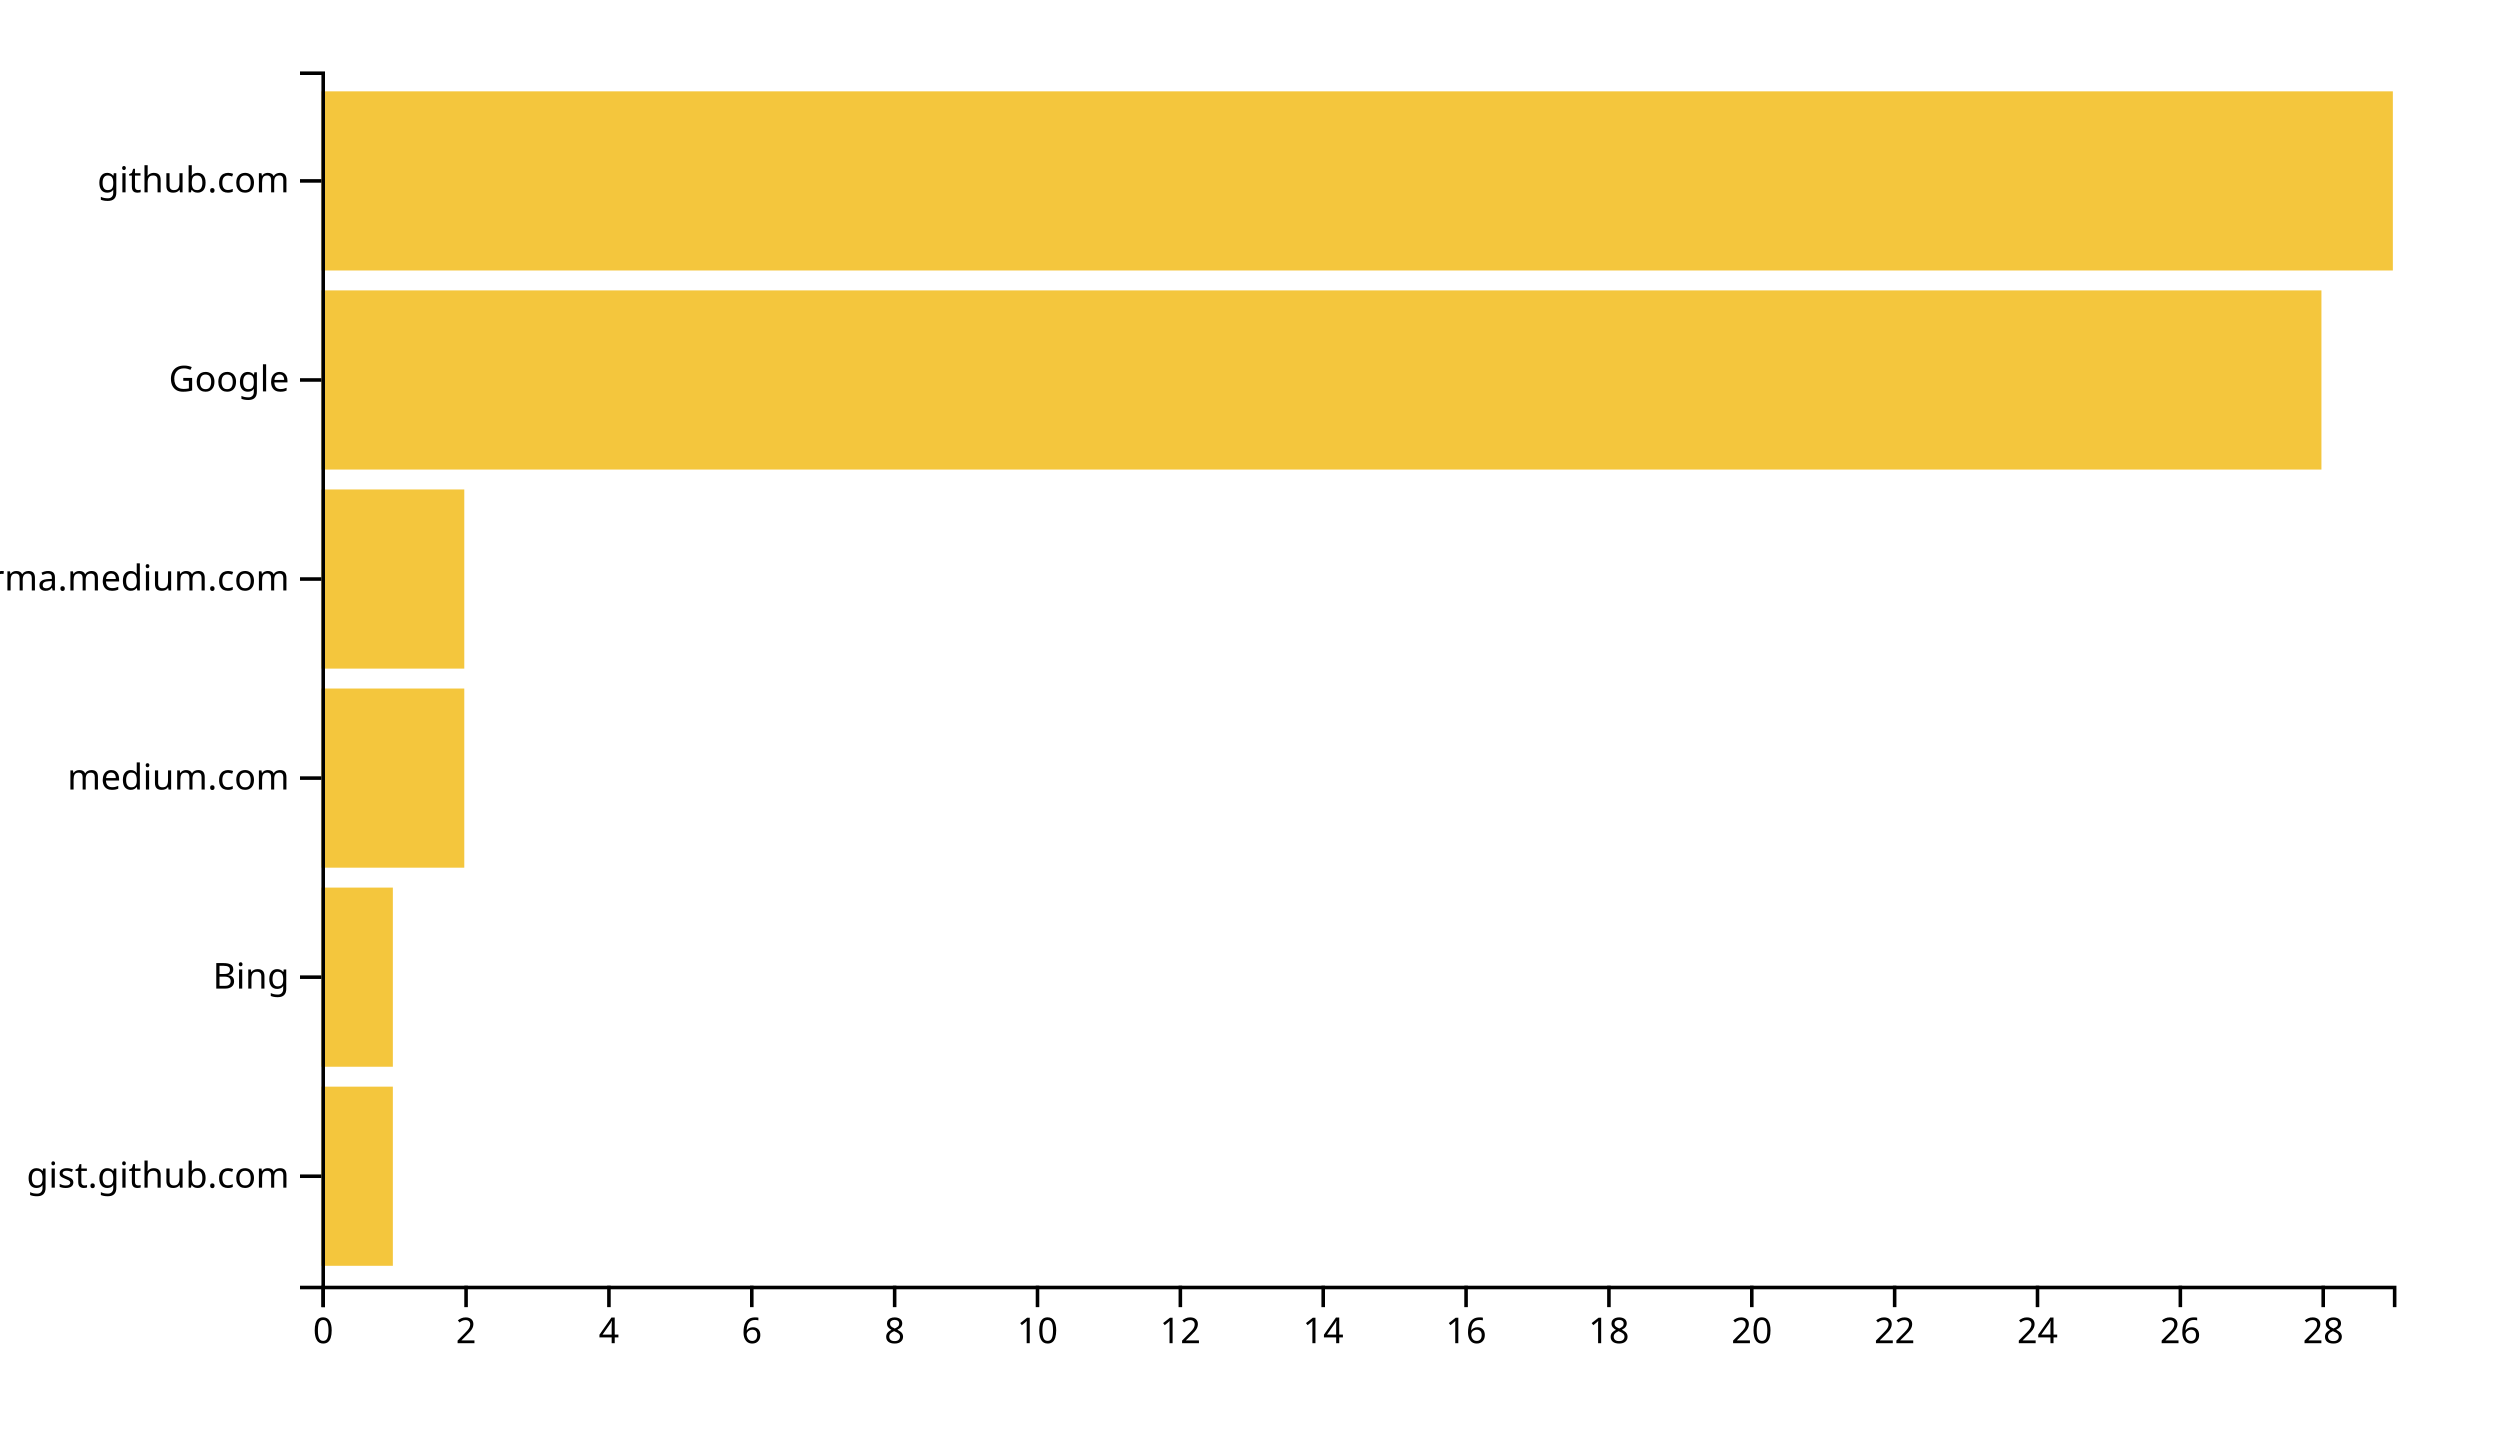
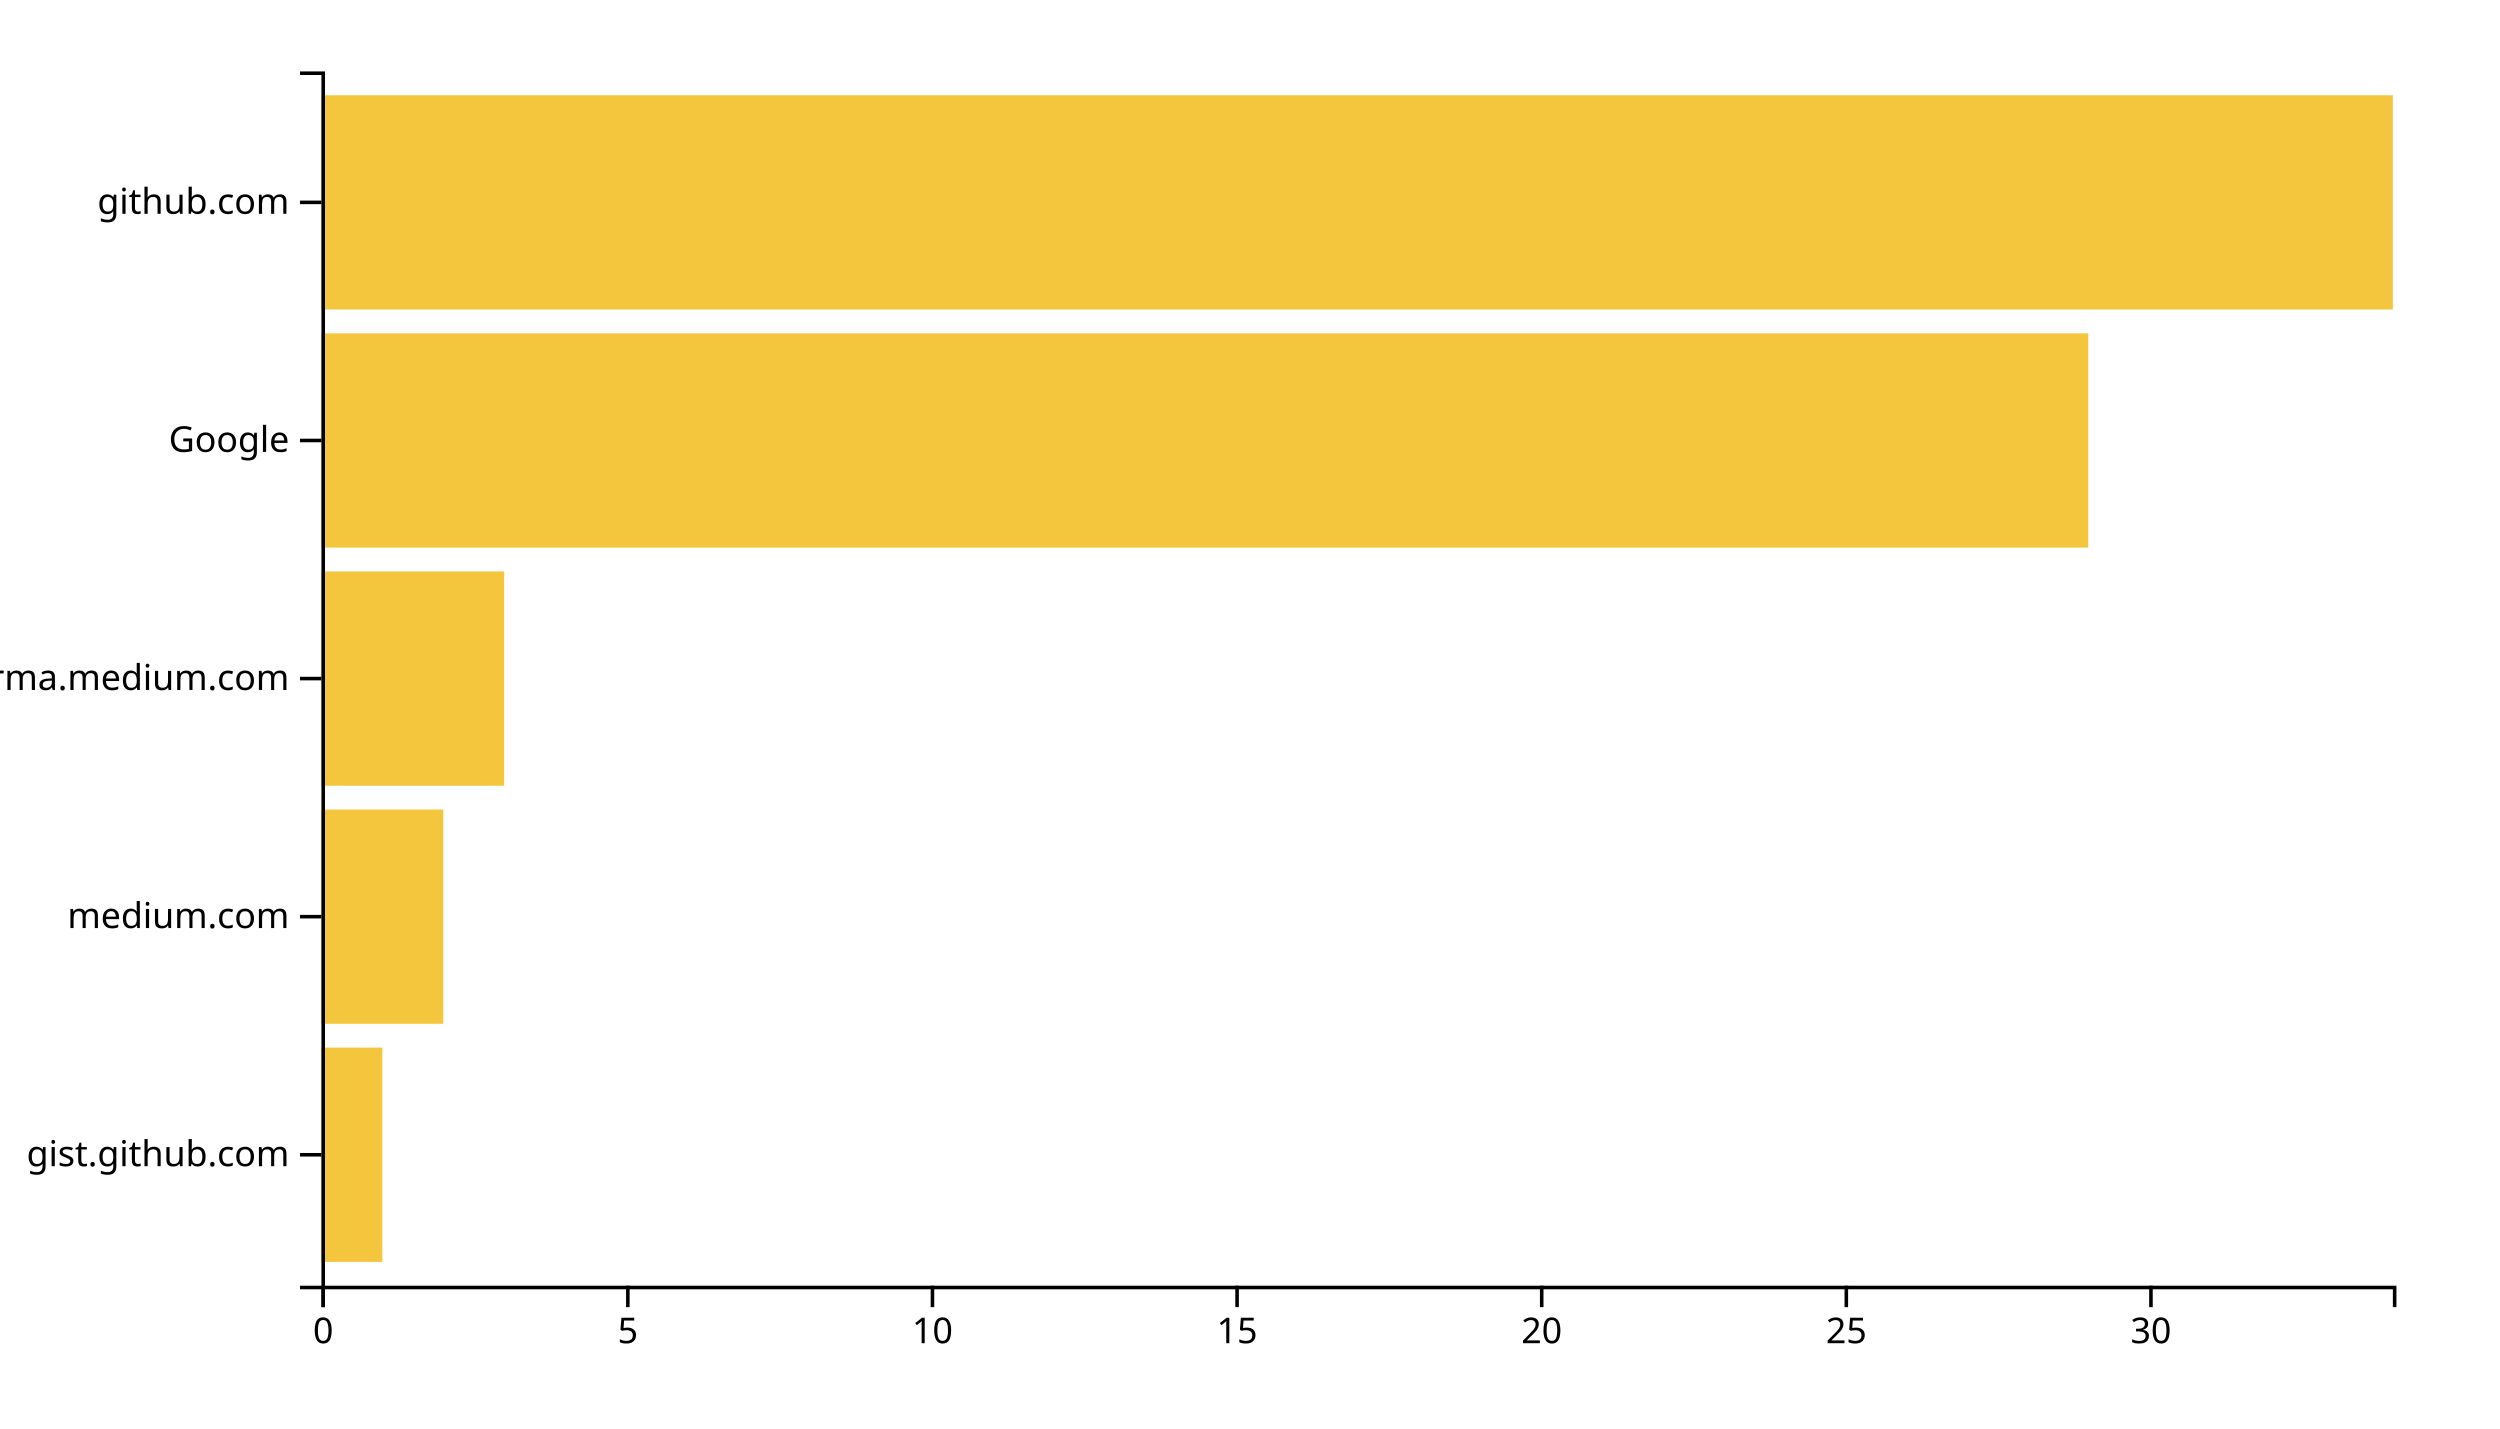
<svg xmlns="http://www.w3.org/2000/svg" width="700" height="400">
  <g transform="translate(90,20)">
-     <rect class="bar" width="20" y="284.262" height="50.164" style="fill: #f4c63d; text-anchor: end;" />
-     <rect class="bar" width="20" y="228.525" height="50.164" style="fill: #f4c63d; text-anchor: end;" />
-     <rect class="bar" width="40" y="172.787" height="50.164" style="fill: #f4c63d; text-anchor: end;" />
-     <rect class="bar" width="40" y="117.049" height="50.164" style="fill: #f4c63d; text-anchor: end;" />
-     <rect class="bar" width="560" y="61.311" height="50.164" style="fill: #f4c63d; text-anchor: end;" />
-     <rect class="bar" width="580" y="5.574" height="50.164" style="fill: #f4c63d; text-anchor: end;" />
+     <rect class="bar" width="17.059" y="273.333" height="60" style="fill: #f4c63d; text-anchor: end;" />
+     <rect class="bar" width="34.118" y="206.667" height="60" style="fill: #f4c63d; text-anchor: end;" />
+     <rect class="bar" width="51.176" y="140" height="60" style="fill: #f4c63d; text-anchor: end;" />
+     <rect class="bar" width="494.706" y="73.333" height="60" style="fill: #f4c63d; text-anchor: end;" />
+     <rect class="bar" width="580" y="6.667" height="60" style="fill: #f4c63d; text-anchor: end;" />
    <g transform="translate(0,340)" fill="none" font-size="10" font-family="sans-serif" text-anchor="middle">
      <path class="domain" stroke="currentColor" d="M0.5,6V0.5H580.5V6" />
      <g class="tick" opacity="1" transform="translate(0.5,0)">
        <line stroke="currentColor" y2="6" />
        <text fill="currentColor" y="9" dy="0.71em">0</text>
      </g>
-       <g class="tick" opacity="1" transform="translate(40.5,0)">
+       <g class="tick" opacity="1" transform="translate(85.79412,0)">
        <line stroke="currentColor" y2="6" />
-         <text fill="currentColor" y="9" dy="0.71em">2</text>
+         <text fill="currentColor" y="9" dy="0.71em">5</text>
      </g>
-       <g class="tick" opacity="1" transform="translate(80.5,0)">
-         <line stroke="currentColor" y2="6" />
-         <text fill="currentColor" y="9" dy="0.71em">4</text>
-       </g>
-       <g class="tick" opacity="1" transform="translate(120.5,0)">
-         <line stroke="currentColor" y2="6" />
-         <text fill="currentColor" y="9" dy="0.71em">6</text>
-       </g>
-       <g class="tick" opacity="1" transform="translate(160.5,0)">
-         <line stroke="currentColor" y2="6" />
-         <text fill="currentColor" y="9" dy="0.71em">8</text>
-       </g>
-       <g class="tick" opacity="1" transform="translate(200.5,0)">
+       <g class="tick" opacity="1" transform="translate(171.0882,0)">
        <line stroke="currentColor" y2="6" />
        <text fill="currentColor" y="9" dy="0.71em">10</text>
      </g>
-       <g class="tick" opacity="1" transform="translate(240.5,0)">
+       <g class="tick" opacity="1" transform="translate(256.3824,0)">
        <line stroke="currentColor" y2="6" />
-         <text fill="currentColor" y="9" dy="0.71em">12</text>
+         <text fill="currentColor" y="9" dy="0.71em">15</text>
      </g>
-       <g class="tick" opacity="1" transform="translate(280.5,0)">
-         <line stroke="currentColor" y2="6" />
-         <text fill="currentColor" y="9" dy="0.71em">14</text>
-       </g>
-       <g class="tick" opacity="1" transform="translate(320.5,0)">
-         <line stroke="currentColor" y2="6" />
-         <text fill="currentColor" y="9" dy="0.71em">16</text>
-       </g>
-       <g class="tick" opacity="1" transform="translate(360.5,0)">
-         <line stroke="currentColor" y2="6" />
-         <text fill="currentColor" y="9" dy="0.71em">18</text>
-       </g>
-       <g class="tick" opacity="1" transform="translate(400.5,0)">
+       <g class="tick" opacity="1" transform="translate(341.6765,0)">
        <line stroke="currentColor" y2="6" />
        <text fill="currentColor" y="9" dy="0.71em">20</text>
      </g>
-       <g class="tick" opacity="1" transform="translate(440.5,0)">
+       <g class="tick" opacity="1" transform="translate(426.9706,0)">
        <line stroke="currentColor" y2="6" />
-         <text fill="currentColor" y="9" dy="0.71em">22</text>
+         <text fill="currentColor" y="9" dy="0.71em">25</text>
      </g>
-       <g class="tick" opacity="1" transform="translate(480.5,0)">
+       <g class="tick" opacity="1" transform="translate(512.2647,0)">
        <line stroke="currentColor" y2="6" />
-         <text fill="currentColor" y="9" dy="0.71em">24</text>
-       </g>
-       <g class="tick" opacity="1" transform="translate(520.5,0)">
-         <line stroke="currentColor" y2="6" />
-         <text fill="currentColor" y="9" dy="0.71em">26</text>
-       </g>
-       <g class="tick" opacity="1" transform="translate(560.5,0)">
-         <line stroke="currentColor" y2="6" />
-         <text fill="currentColor" y="9" dy="0.71em">28</text>
+         <text fill="currentColor" y="9" dy="0.71em">30</text>
      </g>
    </g>
    <g fill="none" font-size="10" font-family="sans-serif" text-anchor="end">
      <path class="domain" stroke="currentColor" d="M-6,340.5H0.5V0.5H-6" />
-       <g class="tick" opacity="1" transform="translate(0,309.3443)">
+       <g class="tick" opacity="1" transform="translate(0,303.3333)">
        <line stroke="currentColor" x2="-6" />
        <text fill="currentColor" x="-9" dy="0.32em">gist.github.com</text>
      </g>
-       <g class="tick" opacity="1" transform="translate(0,253.6066)">
-         <line stroke="currentColor" x2="-6" />
-         <text fill="currentColor" x="-9" dy="0.32em">Bing</text>
-       </g>
-       <g class="tick" opacity="1" transform="translate(0,197.8689)">
+       <g class="tick" opacity="1" transform="translate(0,236.6667)">
        <line stroke="currentColor" x2="-6" />
        <text fill="currentColor" x="-9" dy="0.32em">medium.com</text>
      </g>
-       <g class="tick" opacity="1" transform="translate(0,142.1311)">
+       <g class="tick" opacity="1" transform="translate(0,170)">
        <line stroke="currentColor" x2="-6" />
        <text fill="currentColor" x="-9" dy="0.32em">xgirma.medium.com</text>
      </g>
-       <g class="tick" opacity="1" transform="translate(0,86.39344)">
+       <g class="tick" opacity="1" transform="translate(0,103.3333)">
        <line stroke="currentColor" x2="-6" />
        <text fill="currentColor" x="-9" dy="0.32em">Google</text>
      </g>
-       <g class="tick" opacity="1" transform="translate(0,30.65574)">
+       <g class="tick" opacity="1" transform="translate(0,36.66667)">
        <line stroke="currentColor" x2="-6" />
        <text fill="currentColor" x="-9" dy="0.32em">github.com</text>
      </g>
    </g>
  </g>
</svg>
